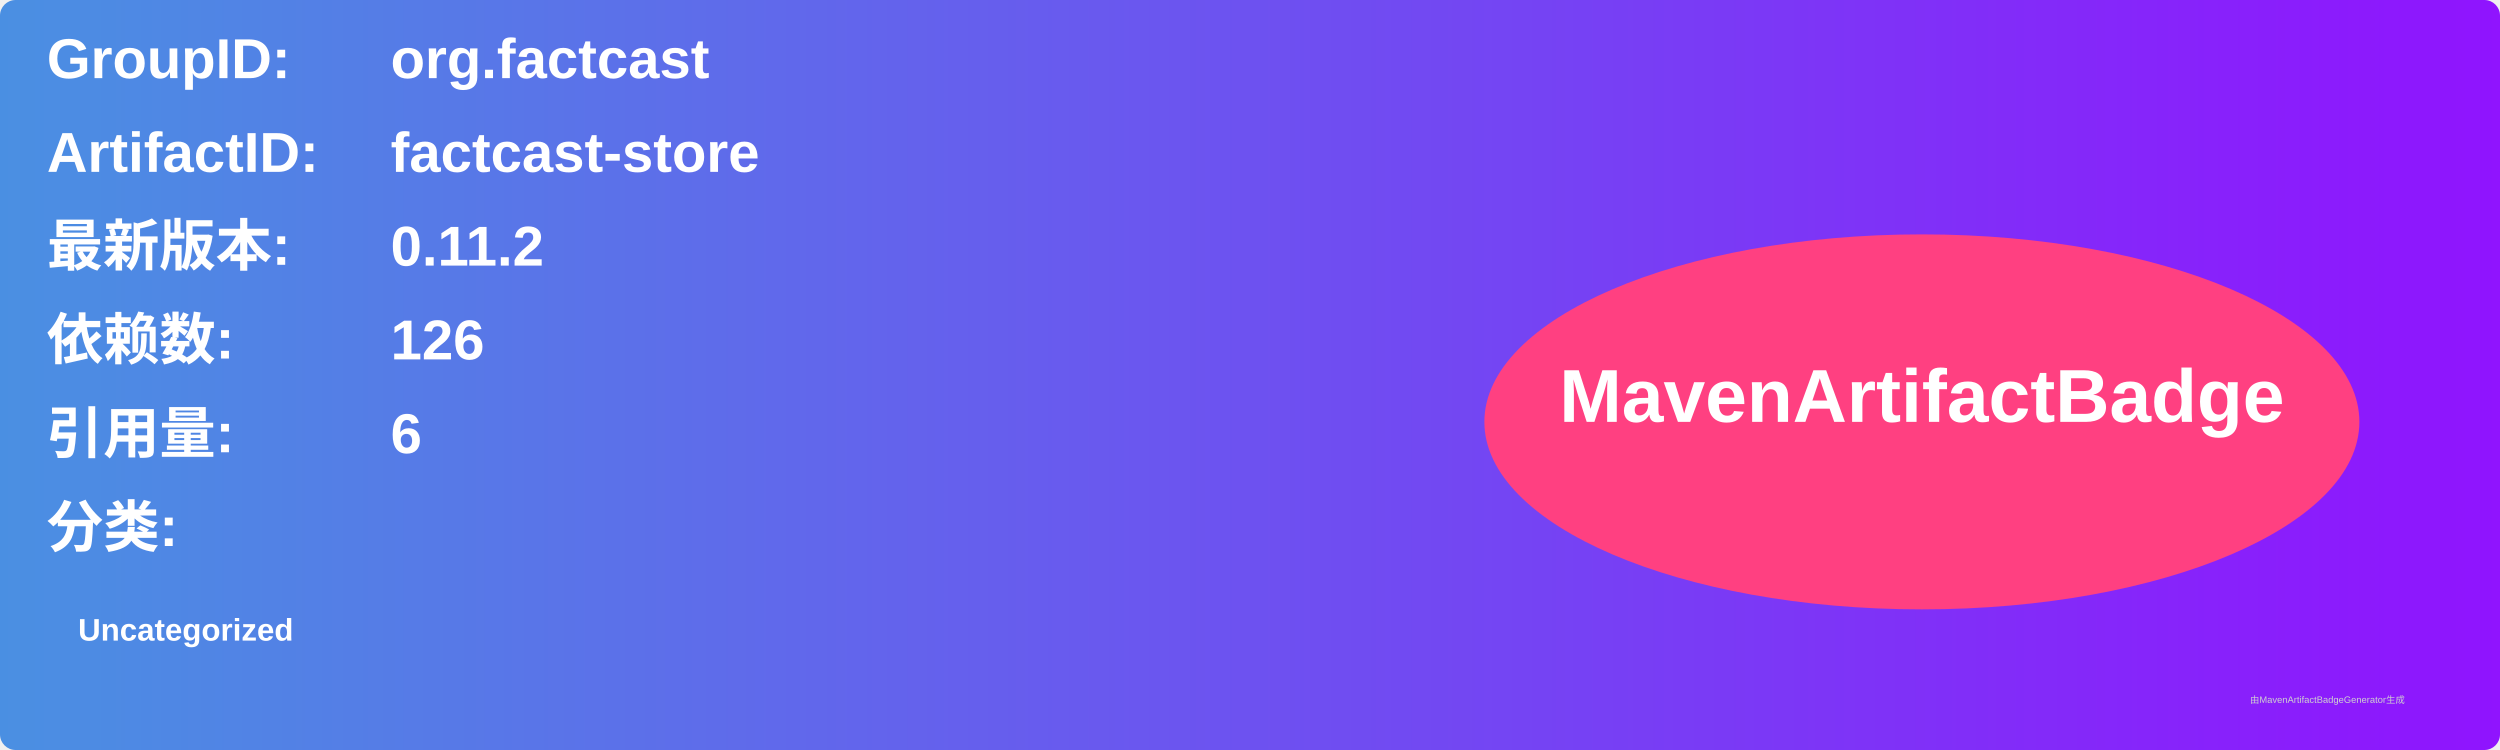
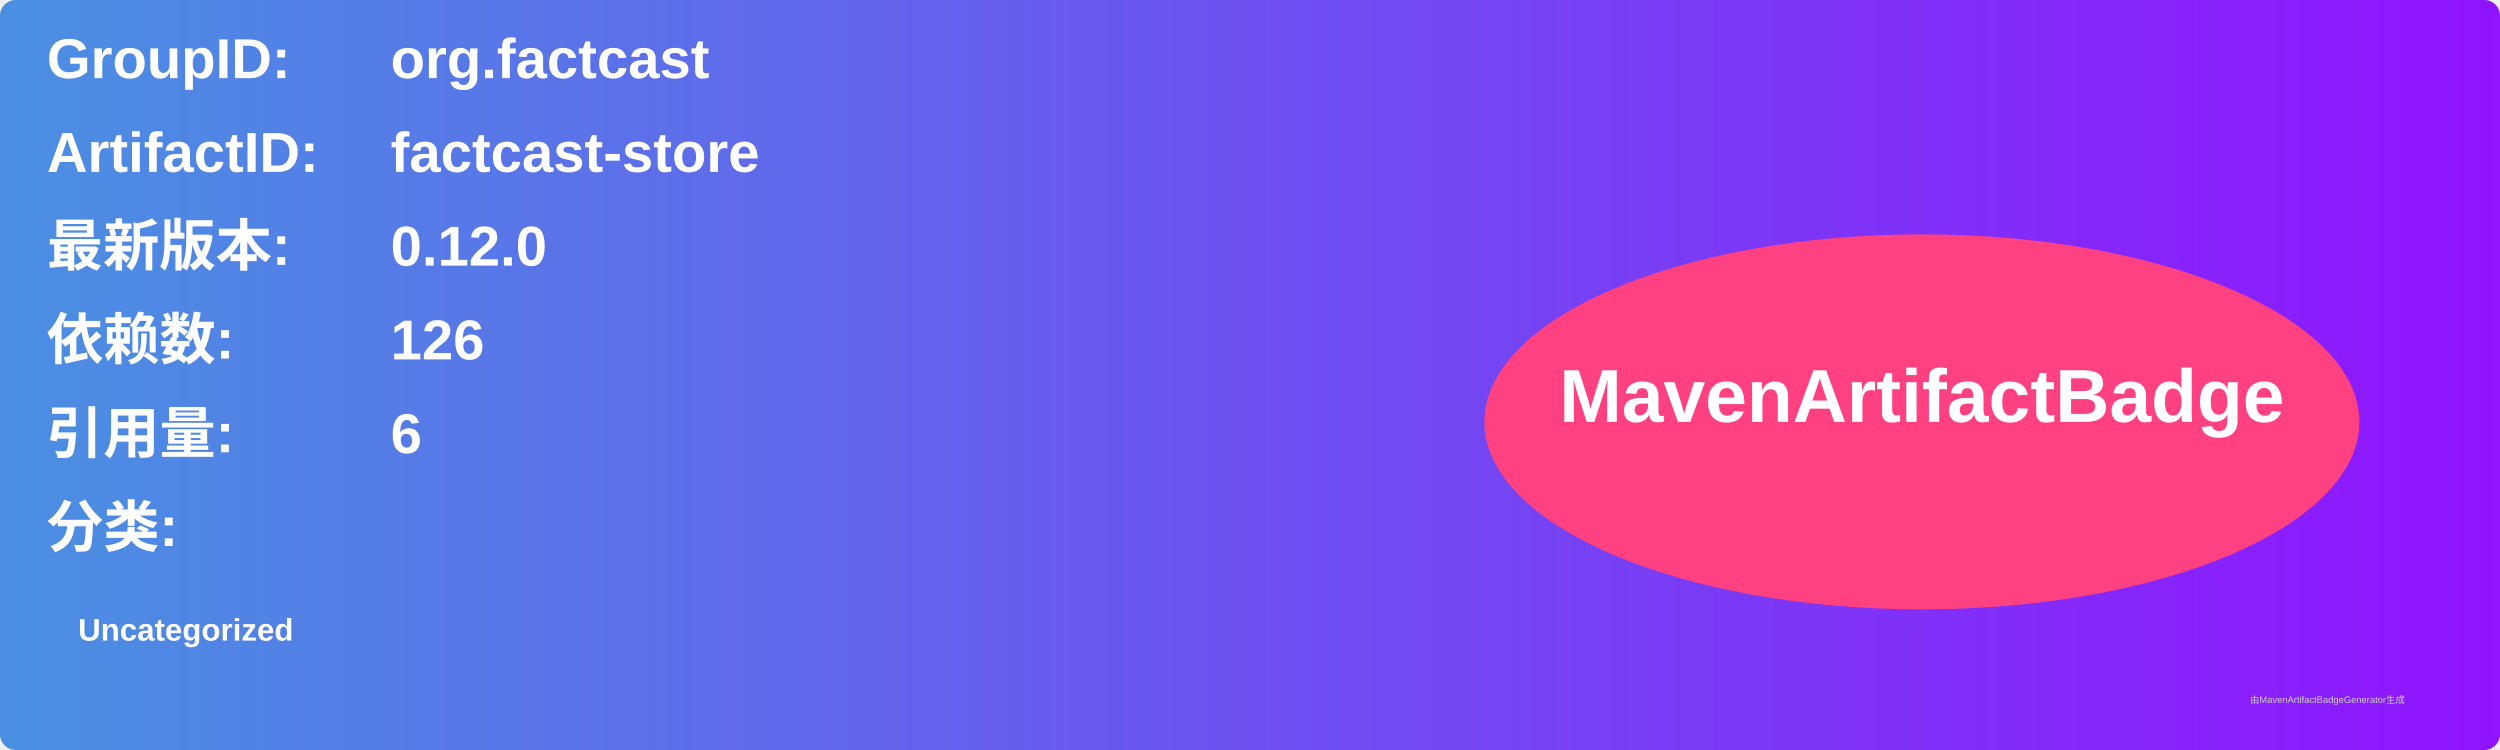
<svg xmlns="http://www.w3.org/2000/svg" width="800" height="240" viewBox="0 0 800 240">
  <linearGradient id="grad" x1="0%" y1="0%" x2="100%" y2="0%">
    <stop offset="0%" stop-color="#4a90e2" />
    <stop offset="100%" stop-color="#9013fe" />
  </linearGradient>
  <rect width="100%" height="100%" rx="5" ry="5" fill="url(#grad)" />
  <g transform="translate(15, 15)">
    <text x="0" y="10" font-family="Arial" font-size="18" fill="white" font-weight="bold" width="260">GroupID:</text>
    <text x="110" y="10" font-family="Arial" font-size="18" fill="white" font-weight="bold" width="460">org.factcast</text>
    <text x="0" y="40" font-family="Arial" font-size="18" fill="white" font-weight="bold" width="260">ArtifactID:</text>
    <text x="110" y="40" font-family="Arial" font-size="18" fill="white" font-weight="bold" width="460">factcast-store</text>
    <text x="0" y="70" font-family="Arial" font-size="18" fill="white" font-weight="bold">最新版本:</text>
    <text x="110" y="70" font-family="Arial" font-size="18" fill="white" font-weight="bold">
-       <tspan font-weight="bold">0.11.2</tspan>
+       <tspan font-weight="bold">0.12.0</tspan>
    </text>
    <text x="0" y="100" font-family="Arial" font-size="18" fill="white" font-weight="bold">依赖数: </text>
    <text x="110" y="100" font-family="Arial" font-size="18" fill="white">
      <tspan font-weight="bold">126</tspan>
    </text>
    <text x="0" y="130" font-family="Arial" font-size="18" fill="white" font-weight="bold">引用量: </text>
    <text x="110" y="130" font-family="Arial" font-size="18" fill="white">
      <tspan font-weight="bold">6</tspan>
    </text>
    <text x="0" y="160" font-family="Arial" font-size="18" fill="white" font-weight="bold">分类:</text>
    <text x="10" y="190" font-family="Arial" font-size="10" fill="white">
      <tspan font-weight="bold">Uncategorized</tspan>
    </text>
    <ellipse cx="600" cy="120" rx="140" ry="60" fill="#ff4081" />
    <text x="600" y="120" text-anchor="middle" font-family="Arial" font-size="24" fill="white" font-weight="bold">MavenArtifactBadge</text>
  </g>
  <text x="720" y="225" font-family="Arial" font-size="3" fill="#d0d0d0">由MavenArtifactBadgeGenerator生成</text>
</svg>
